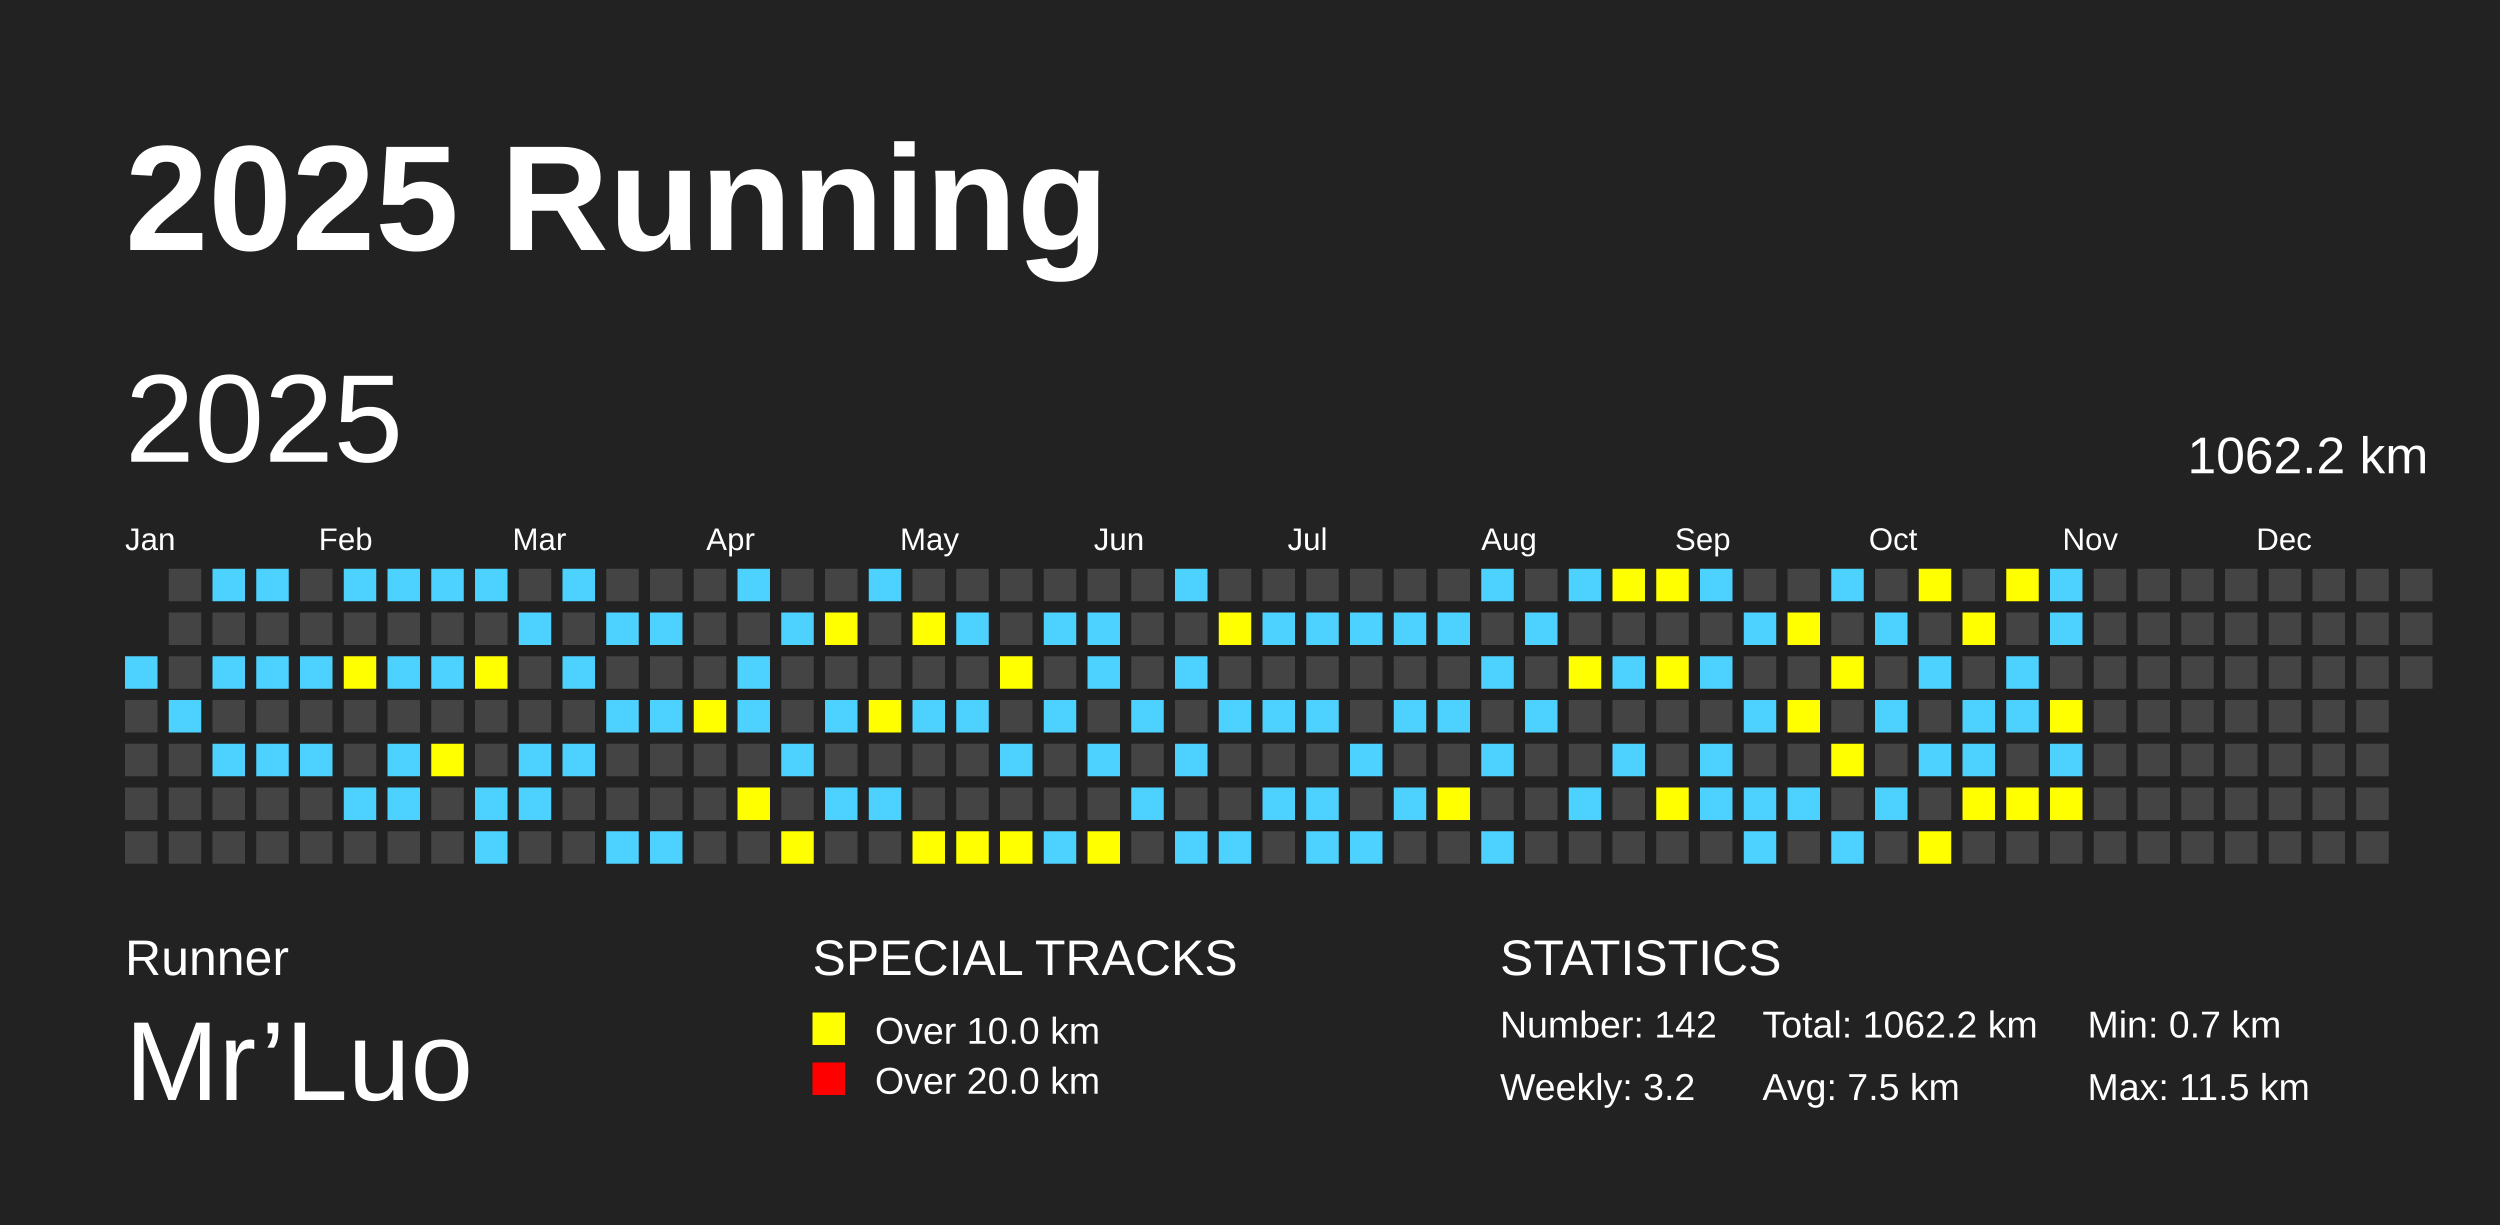
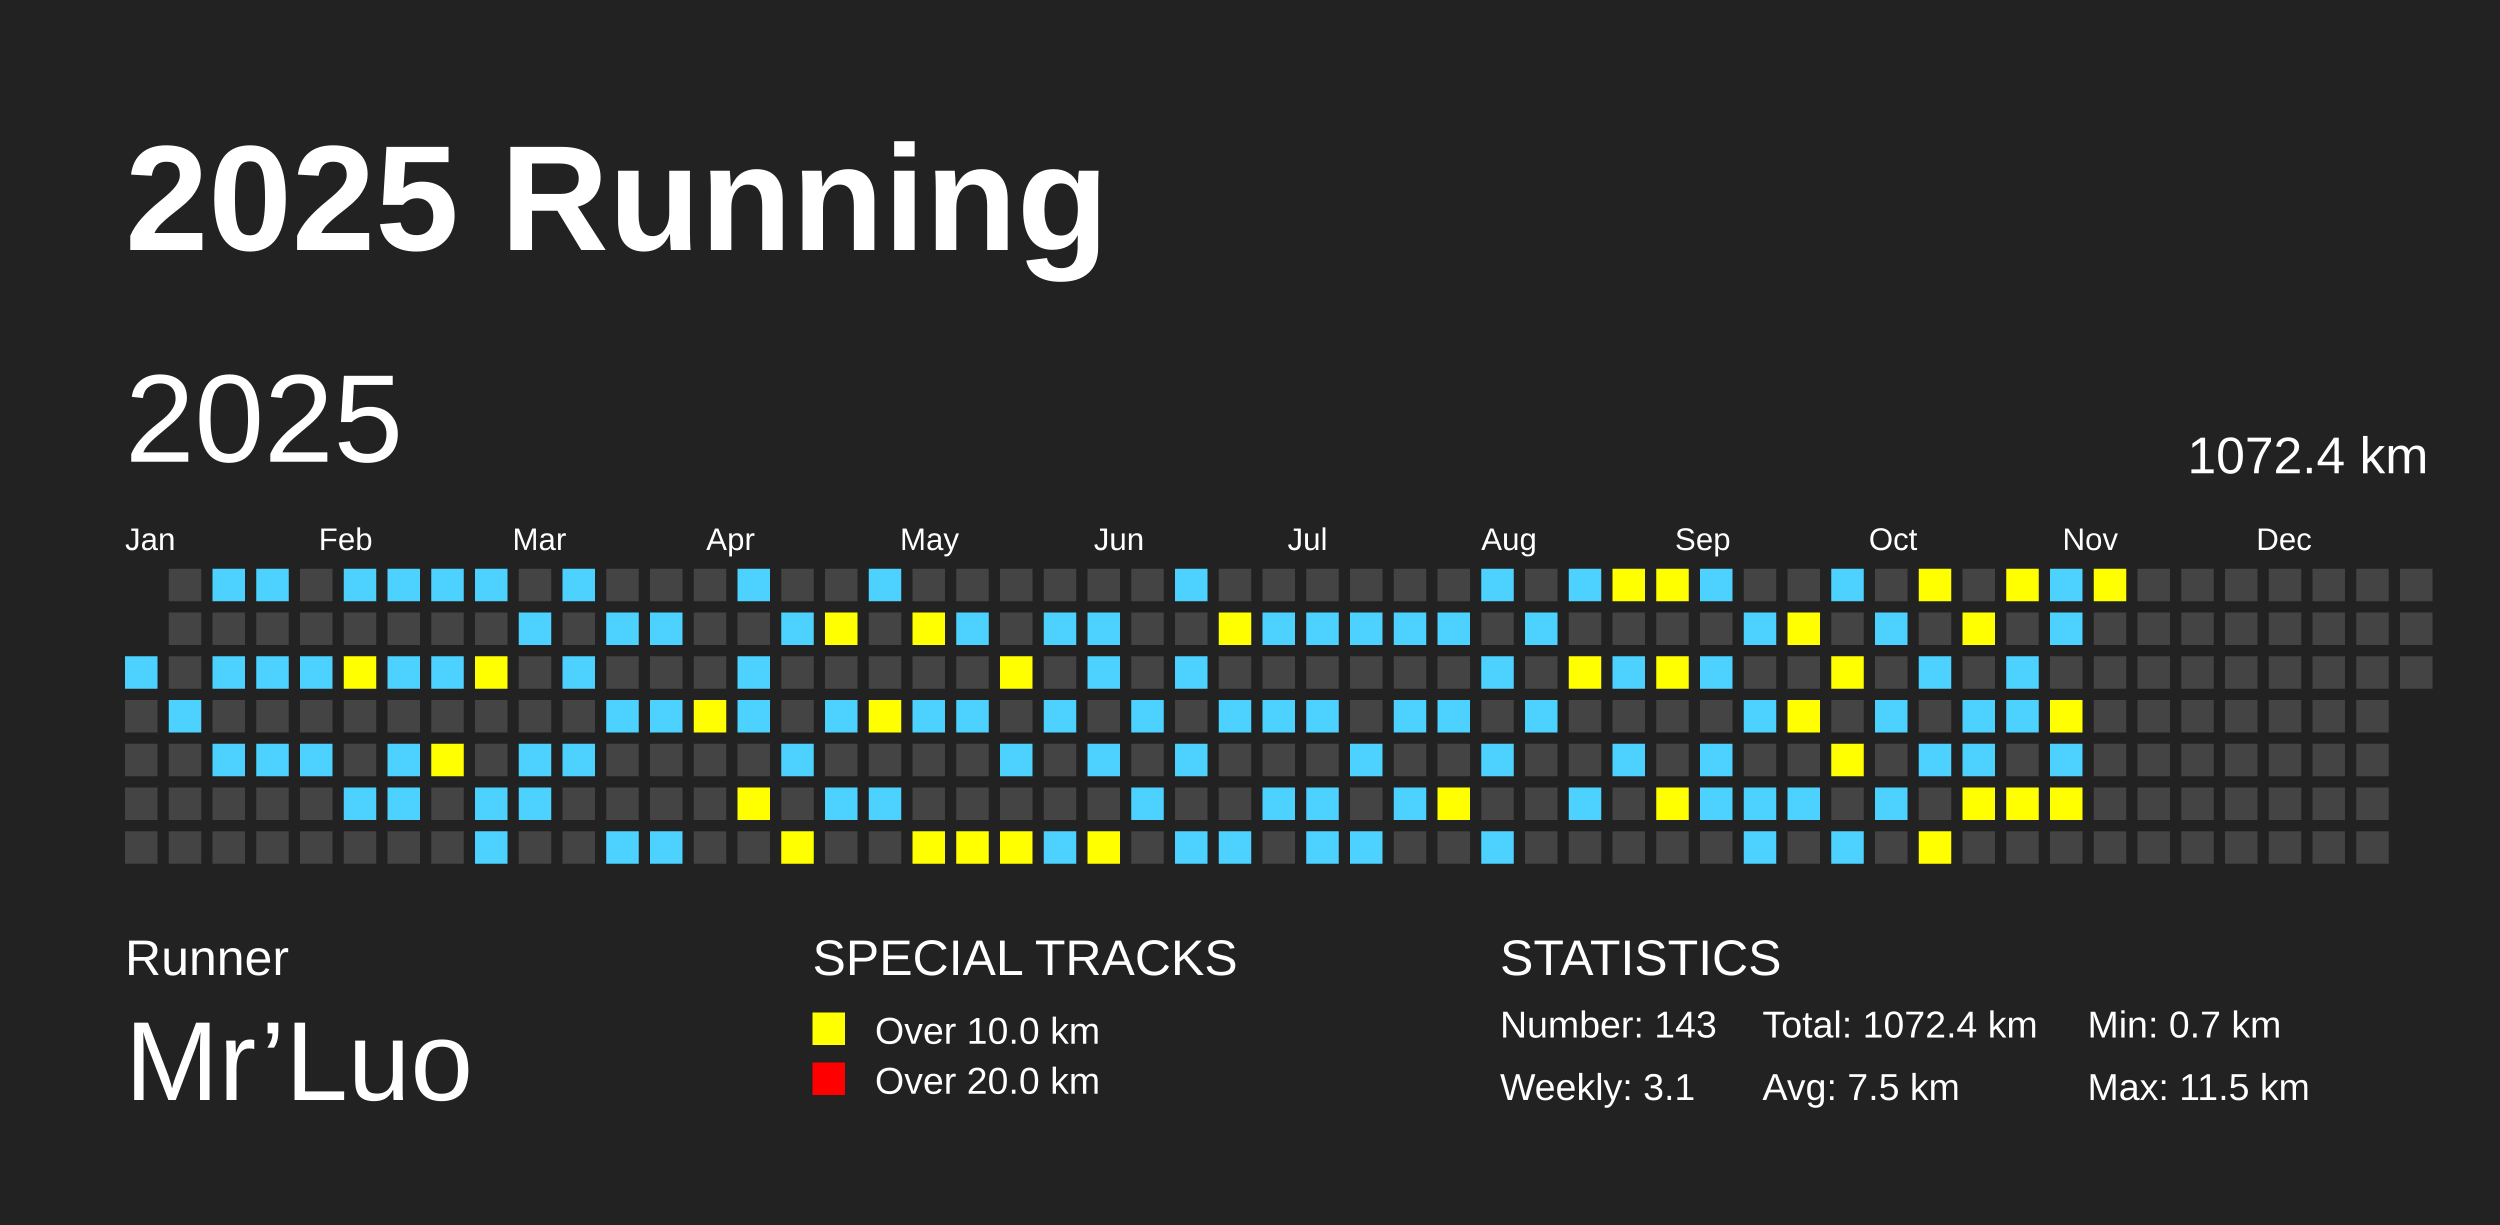
<svg xmlns="http://www.w3.org/2000/svg" baseProfile="full" height="98mm" version="1.1" viewBox="0,0,200,98" width="200mm">
  <defs />
  <rect fill="#222222" height="98" width="200" x="0" y="0" />
  <text fill="#FFFFFF" style="font-size:12px; font-family:Arial; font-weight:bold;" x="10" y="20">2025 Running</text>
  <text fill="#FFFFFF" style="font-size:4px; font-family:Arial" x="10" y="78">Runner</text>
  <text fill="#FFFFFF" style="font-size:9px; font-family:Arial" x="10" y="88">Mr’Luo</text>
  <text fill="#FFFFFF" style="font-size:4px; font-family:Arial" x="65" y="78">SPECIAL TRACKS</text>
  <rect fill="yellow" height="2.6" width="2.6" x="65" y="81" />
  <text fill="#FFFFFF" style="font-size:3px; font-family:Arial" x="70" y="83.5">Over 10.0 km</text>
  <rect fill="red" height="2.6" width="2.6" x="65" y="85" />
  <text fill="#FFFFFF" style="font-size:3px; font-family:Arial" x="70" y="87.5">Over 20.0 km</text>
  <text fill="#FFFFFF" style="font-size:4px; font-family:Arial" x="120" y="78">STATISTICS</text>
-   <text fill="#FFFFFF" style="font-size:3px; font-family:Arial" x="120" y="83">Number: 142</text>
-   <text fill="#FFFFFF" style="font-size:3px; font-family:Arial" x="120" y="88">Weekly: 3.2</text>
-   <text fill="#FFFFFF" style="font-size:3px; font-family:Arial" x="141" y="83">Total: 1062.2 km</text>
+   <text fill="#FFFFFF" style="font-size:3px; font-family:Arial" x="120" y="83">Number: 143</text>
+   <text fill="#FFFFFF" style="font-size:3px; font-family:Arial" x="120" y="88">Weekly: 3.1</text>
+   <text fill="#FFFFFF" style="font-size:3px; font-family:Arial" x="141" y="83">Total: 1072.4 km</text>
  <text fill="#FFFFFF" style="font-size:3px; font-family:Arial" x="141" y="88">Avg: 7.5 km</text>
  <text fill="#FFFFFF" style="font-size:3px; font-family:Arial" x="167" y="83">Min: 0.7 km</text>
  <text fill="#FFFFFF" style="font-size:3px; font-family:Arial" x="167" y="88">Max: 11.5 km</text>
  <text dominant-baseline="hanging" fill="#FFFFFF" style="font-size:10.0px; font-family:Arial;" x="10" y="30">2025</text>
-   <text dominant-baseline="hanging" fill="#FFFFFF" style="font-size:4.125px; font-family:Arial;" x="175" y="35">1062.2 km</text>
+   <text dominant-baseline="hanging" fill="#FFFFFF" style="font-size:4.125px; font-family:Arial;" x="175" y="35">1072.4 km</text>
  <text fill="#FFFFFF" style="font-size:2.5px; font-family:Arial" x="10.0" y="44">Jan</text>
  <text fill="#FFFFFF" style="font-size:2.5px; font-family:Arial" x="25.5" y="44">Feb</text>
  <text fill="#FFFFFF" style="font-size:2.5px; font-family:Arial" x="41.0" y="44">Mar</text>
  <text fill="#FFFFFF" style="font-size:2.5px; font-family:Arial" x="56.5" y="44">Apr</text>
  <text fill="#FFFFFF" style="font-size:2.5px; font-family:Arial" x="72.0" y="44">May</text>
  <text fill="#FFFFFF" style="font-size:2.5px; font-family:Arial" x="87.5" y="44">Jun</text>
  <text fill="#FFFFFF" style="font-size:2.5px; font-family:Arial" x="103.0" y="44">Jul</text>
  <text fill="#FFFFFF" style="font-size:2.5px; font-family:Arial" x="118.5" y="44">Aug</text>
  <text fill="#FFFFFF" style="font-size:2.5px; font-family:Arial" x="134.0" y="44">Sep</text>
  <text fill="#FFFFFF" style="font-size:2.5px; font-family:Arial" x="149.5" y="44">Oct</text>
  <text fill="#FFFFFF" style="font-size:2.5px; font-family:Arial" x="165.0" y="44">Nov</text>
  <text fill="#FFFFFF" style="font-size:2.5px; font-family:Arial" x="180.5" y="44">Dec</text>
  <rect fill="#4DD2FF" height="2.6" width="2.6" x="10.0" y="52.5" />
  <rect fill="#444444" height="2.6" width="2.6" x="10.0" y="56.0" />
  <rect fill="#444444" height="2.6" width="2.6" x="10.0" y="59.5" />
  <rect fill="#444444" height="2.6" width="2.6" x="10.0" y="63.0" />
  <rect fill="#444444" height="2.6" width="2.6" x="10.0" y="66.5" />
  <rect fill="#444444" height="2.6" width="2.6" x="13.5" y="45.5" />
  <rect fill="#444444" height="2.6" width="2.6" x="13.5" y="49.0" />
  <rect fill="#444444" height="2.6" width="2.6" x="13.5" y="52.5" />
  <rect fill="#4DD2FF" height="2.6" width="2.6" x="13.5" y="56.0" />
  <rect fill="#444444" height="2.6" width="2.6" x="13.5" y="59.5" />
  <rect fill="#444444" height="2.6" width="2.6" x="13.5" y="63.0" />
  <rect fill="#444444" height="2.6" width="2.6" x="13.5" y="66.5" />
  <rect fill="#4DD2FF" height="2.6" width="2.6" x="17.0" y="45.5" />
  <rect fill="#444444" height="2.6" width="2.6" x="17.0" y="49.0" />
  <rect fill="#4DD2FF" height="2.6" width="2.6" x="17.0" y="52.5" />
  <rect fill="#444444" height="2.6" width="2.6" x="17.0" y="56.0" />
  <rect fill="#4DD2FF" height="2.6" width="2.6" x="17.0" y="59.5" />
  <rect fill="#444444" height="2.6" width="2.6" x="17.0" y="63.0" />
  <rect fill="#444444" height="2.6" width="2.6" x="17.0" y="66.5" />
  <rect fill="#4DD2FF" height="2.6" width="2.6" x="20.5" y="45.5" />
  <rect fill="#444444" height="2.6" width="2.6" x="20.5" y="49.0" />
  <rect fill="#4DD2FF" height="2.6" width="2.6" x="20.5" y="52.5" />
  <rect fill="#444444" height="2.6" width="2.6" x="20.5" y="56.0" />
  <rect fill="#4DD2FF" height="2.6" width="2.6" x="20.5" y="59.5" />
  <rect fill="#444444" height="2.6" width="2.6" x="20.5" y="63.0" />
  <rect fill="#444444" height="2.6" width="2.6" x="20.5" y="66.5" />
  <rect fill="#444444" height="2.6" width="2.6" x="24.0" y="45.5" />
  <rect fill="#444444" height="2.6" width="2.6" x="24.0" y="49.0" />
  <rect fill="#4DD2FF" height="2.6" width="2.6" x="24.0" y="52.5" />
  <rect fill="#444444" height="2.6" width="2.6" x="24.0" y="56.0" />
  <rect fill="#4DD2FF" height="2.6" width="2.6" x="24.0" y="59.5" />
  <rect fill="#444444" height="2.6" width="2.6" x="24.0" y="63.0" />
  <rect fill="#444444" height="2.6" width="2.6" x="24.0" y="66.5" />
  <rect fill="#4DD2FF" height="2.6" width="2.6" x="27.5" y="45.5" />
  <rect fill="#444444" height="2.6" width="2.6" x="27.5" y="49.0" />
  <rect fill="yellow" height="2.6" width="2.6" x="27.5" y="52.5" />
  <rect fill="#444444" height="2.6" width="2.6" x="27.5" y="56.0" />
  <rect fill="#444444" height="2.6" width="2.6" x="27.5" y="59.5" />
  <rect fill="#4DD2FF" height="2.6" width="2.6" x="27.5" y="63.0" />
  <rect fill="#444444" height="2.6" width="2.6" x="27.5" y="66.5" />
  <rect fill="#4DD2FF" height="2.6" width="2.6" x="31.0" y="45.5" />
  <rect fill="#444444" height="2.6" width="2.6" x="31.0" y="49.0" />
  <rect fill="#4DD2FF" height="2.6" width="2.6" x="31.0" y="52.5" />
  <rect fill="#444444" height="2.6" width="2.6" x="31.0" y="56.0" />
  <rect fill="#4DD2FF" height="2.6" width="2.6" x="31.0" y="59.5" />
  <rect fill="#4DD2FF" height="2.6" width="2.6" x="31.0" y="63.0" />
  <rect fill="#444444" height="2.6" width="2.6" x="31.0" y="66.5" />
  <rect fill="#4DD2FF" height="2.6" width="2.6" x="34.5" y="45.5" />
  <rect fill="#444444" height="2.6" width="2.6" x="34.5" y="49.0" />
  <rect fill="#4DD2FF" height="2.6" width="2.6" x="34.5" y="52.5" />
  <rect fill="#444444" height="2.6" width="2.6" x="34.5" y="56.0" />
  <rect fill="yellow" height="2.6" width="2.6" x="34.5" y="59.5" />
  <rect fill="#444444" height="2.6" width="2.6" x="34.5" y="63.0" />
  <rect fill="#444444" height="2.6" width="2.6" x="34.5" y="66.5" />
  <rect fill="#4DD2FF" height="2.6" width="2.6" x="38.0" y="45.5" />
  <rect fill="#444444" height="2.6" width="2.6" x="38.0" y="49.0" />
  <rect fill="yellow" height="2.6" width="2.6" x="38.0" y="52.5" />
  <rect fill="#444444" height="2.6" width="2.6" x="38.0" y="56.0" />
  <rect fill="#444444" height="2.6" width="2.6" x="38.0" y="59.5" />
  <rect fill="#4DD2FF" height="2.6" width="2.6" x="38.0" y="63.0" />
  <rect fill="#4DD2FF" height="2.6" width="2.6" x="38.0" y="66.5" />
  <rect fill="#444444" height="2.6" width="2.6" x="41.5" y="45.5" />
  <rect fill="#4DD2FF" height="2.6" width="2.6" x="41.5" y="49.0" />
  <rect fill="#444444" height="2.6" width="2.6" x="41.5" y="52.5" />
  <rect fill="#444444" height="2.6" width="2.6" x="41.5" y="56.0" />
  <rect fill="#4DD2FF" height="2.6" width="2.6" x="41.5" y="59.5" />
  <rect fill="#4DD2FF" height="2.6" width="2.6" x="41.5" y="63.0" />
  <rect fill="#444444" height="2.6" width="2.6" x="41.5" y="66.5" />
  <rect fill="#4DD2FF" height="2.6" width="2.6" x="45.0" y="45.5" />
  <rect fill="#444444" height="2.6" width="2.6" x="45.0" y="49.0" />
  <rect fill="#4DD2FF" height="2.6" width="2.6" x="45.0" y="52.5" />
  <rect fill="#444444" height="2.6" width="2.6" x="45.0" y="56.0" />
  <rect fill="#4DD2FF" height="2.6" width="2.6" x="45.0" y="59.5" />
  <rect fill="#444444" height="2.6" width="2.6" x="45.0" y="63.0" />
  <rect fill="#444444" height="2.6" width="2.6" x="45.0" y="66.5" />
  <rect fill="#444444" height="2.6" width="2.6" x="48.5" y="45.5" />
  <rect fill="#4DD2FF" height="2.6" width="2.6" x="48.5" y="49.0" />
  <rect fill="#444444" height="2.6" width="2.6" x="48.5" y="52.5" />
  <rect fill="#4DD2FF" height="2.6" width="2.6" x="48.5" y="56.0" />
  <rect fill="#444444" height="2.6" width="2.6" x="48.5" y="59.5" />
  <rect fill="#444444" height="2.6" width="2.6" x="48.5" y="63.0" />
  <rect fill="#4DD2FF" height="2.6" width="2.6" x="48.5" y="66.5" />
  <rect fill="#444444" height="2.6" width="2.6" x="52.0" y="45.5" />
  <rect fill="#4DD2FF" height="2.6" width="2.6" x="52.0" y="49.0" />
  <rect fill="#444444" height="2.6" width="2.6" x="52.0" y="52.5" />
  <rect fill="#4DD2FF" height="2.6" width="2.6" x="52.0" y="56.0" />
  <rect fill="#444444" height="2.6" width="2.6" x="52.0" y="59.5" />
  <rect fill="#444444" height="2.6" width="2.6" x="52.0" y="63.0" />
  <rect fill="#4DD2FF" height="2.6" width="2.6" x="52.0" y="66.5" />
  <rect fill="#444444" height="2.6" width="2.6" x="55.5" y="45.5" />
  <rect fill="#444444" height="2.6" width="2.6" x="55.5" y="49.0" />
  <rect fill="#444444" height="2.6" width="2.6" x="55.5" y="52.5" />
  <rect fill="yellow" height="2.6" width="2.6" x="55.5" y="56.0" />
  <rect fill="#444444" height="2.6" width="2.6" x="55.5" y="59.5" />
  <rect fill="#444444" height="2.6" width="2.6" x="55.5" y="63.0" />
  <rect fill="#444444" height="2.6" width="2.6" x="55.5" y="66.5" />
  <rect fill="#4DD2FF" height="2.6" width="2.6" x="59.0" y="45.5" />
  <rect fill="#444444" height="2.6" width="2.6" x="59.0" y="49.0" />
  <rect fill="#4DD2FF" height="2.6" width="2.6" x="59.0" y="52.5" />
  <rect fill="#4DD2FF" height="2.6" width="2.6" x="59.0" y="56.0" />
  <rect fill="#444444" height="2.6" width="2.6" x="59.0" y="59.5" />
  <rect fill="yellow" height="2.6" width="2.6" x="59.0" y="63.0" />
  <rect fill="#444444" height="2.6" width="2.6" x="59.0" y="66.5" />
  <rect fill="#444444" height="2.6" width="2.6" x="62.5" y="45.5" />
  <rect fill="#4DD2FF" height="2.6" width="2.6" x="62.5" y="49.0" />
  <rect fill="#444444" height="2.6" width="2.6" x="62.5" y="52.5" />
  <rect fill="#444444" height="2.6" width="2.6" x="62.5" y="56.0" />
  <rect fill="#4DD2FF" height="2.6" width="2.6" x="62.5" y="59.5" />
  <rect fill="#444444" height="2.6" width="2.6" x="62.5" y="63.0" />
  <rect fill="yellow" height="2.6" width="2.6" x="62.5" y="66.5" />
  <rect fill="#444444" height="2.6" width="2.6" x="66.0" y="45.5" />
  <rect fill="yellow" height="2.6" width="2.6" x="66.0" y="49.0" />
  <rect fill="#444444" height="2.6" width="2.6" x="66.0" y="52.5" />
  <rect fill="#4DD2FF" height="2.6" width="2.6" x="66.0" y="56.0" />
  <rect fill="#444444" height="2.6" width="2.6" x="66.0" y="59.5" />
  <rect fill="#4DD2FF" height="2.6" width="2.6" x="66.0" y="63.0" />
  <rect fill="#444444" height="2.6" width="2.6" x="66.0" y="66.5" />
  <rect fill="#4DD2FF" height="2.6" width="2.6" x="69.5" y="45.5" />
  <rect fill="#444444" height="2.6" width="2.6" x="69.5" y="49.0" />
  <rect fill="#444444" height="2.6" width="2.6" x="69.5" y="52.5" />
  <rect fill="yellow" height="2.6" width="2.6" x="69.5" y="56.0" />
  <rect fill="#444444" height="2.6" width="2.6" x="69.5" y="59.5" />
  <rect fill="#4DD2FF" height="2.6" width="2.6" x="69.5" y="63.0" />
  <rect fill="#444444" height="2.6" width="2.6" x="69.5" y="66.5" />
  <rect fill="#444444" height="2.6" width="2.6" x="73.0" y="45.5" />
  <rect fill="yellow" height="2.6" width="2.6" x="73.0" y="49.0" />
  <rect fill="#444444" height="2.6" width="2.6" x="73.0" y="52.5" />
  <rect fill="#4DD2FF" height="2.6" width="2.6" x="73.0" y="56.0" />
  <rect fill="#444444" height="2.6" width="2.6" x="73.0" y="59.5" />
  <rect fill="#444444" height="2.6" width="2.6" x="73.0" y="63.0" />
  <rect fill="yellow" height="2.6" width="2.6" x="73.0" y="66.5" />
  <rect fill="#444444" height="2.6" width="2.6" x="76.5" y="45.5" />
  <rect fill="#4DD2FF" height="2.6" width="2.6" x="76.5" y="49.0" />
  <rect fill="#444444" height="2.6" width="2.6" x="76.5" y="52.5" />
  <rect fill="#4DD2FF" height="2.6" width="2.6" x="76.5" y="56.0" />
  <rect fill="#444444" height="2.6" width="2.6" x="76.5" y="59.5" />
  <rect fill="#444444" height="2.6" width="2.6" x="76.5" y="63.0" />
  <rect fill="yellow" height="2.6" width="2.6" x="76.5" y="66.5" />
  <rect fill="#444444" height="2.6" width="2.6" x="80.0" y="45.5" />
  <rect fill="#444444" height="2.6" width="2.6" x="80.0" y="49.0" />
  <rect fill="yellow" height="2.6" width="2.6" x="80.0" y="52.5" />
  <rect fill="#444444" height="2.6" width="2.6" x="80.0" y="56.0" />
  <rect fill="#4DD2FF" height="2.6" width="2.6" x="80.0" y="59.5" />
  <rect fill="#444444" height="2.6" width="2.6" x="80.0" y="63.0" />
  <rect fill="yellow" height="2.6" width="2.6" x="80.0" y="66.5" />
  <rect fill="#444444" height="2.6" width="2.6" x="83.5" y="45.5" />
  <rect fill="#4DD2FF" height="2.6" width="2.6" x="83.5" y="49.0" />
  <rect fill="#444444" height="2.6" width="2.6" x="83.5" y="52.5" />
  <rect fill="#4DD2FF" height="2.6" width="2.6" x="83.5" y="56.0" />
  <rect fill="#444444" height="2.6" width="2.6" x="83.5" y="59.5" />
  <rect fill="#444444" height="2.6" width="2.6" x="83.5" y="63.0" />
  <rect fill="#4DD2FF" height="2.6" width="2.6" x="83.5" y="66.5" />
  <rect fill="#444444" height="2.6" width="2.6" x="87.0" y="45.5" />
  <rect fill="#4DD2FF" height="2.6" width="2.6" x="87.0" y="49.0" />
  <rect fill="#4DD2FF" height="2.6" width="2.6" x="87.0" y="52.5" />
  <rect fill="#444444" height="2.6" width="2.6" x="87.0" y="56.0" />
  <rect fill="#4DD2FF" height="2.6" width="2.6" x="87.0" y="59.5" />
  <rect fill="#444444" height="2.6" width="2.6" x="87.0" y="63.0" />
  <rect fill="yellow" height="2.6" width="2.6" x="87.0" y="66.5" />
  <rect fill="#444444" height="2.6" width="2.6" x="90.5" y="45.5" />
  <rect fill="#444444" height="2.6" width="2.6" x="90.5" y="49.0" />
  <rect fill="#444444" height="2.6" width="2.6" x="90.5" y="52.5" />
  <rect fill="#4DD2FF" height="2.6" width="2.6" x="90.5" y="56.0" />
  <rect fill="#444444" height="2.6" width="2.6" x="90.5" y="59.5" />
  <rect fill="#4DD2FF" height="2.6" width="2.6" x="90.5" y="63.0" />
  <rect fill="#444444" height="2.6" width="2.6" x="90.5" y="66.5" />
  <rect fill="#4DD2FF" height="2.6" width="2.6" x="94.0" y="45.5" />
  <rect fill="#444444" height="2.6" width="2.6" x="94.0" y="49.0" />
  <rect fill="#4DD2FF" height="2.6" width="2.6" x="94.0" y="52.5" />
  <rect fill="#444444" height="2.6" width="2.6" x="94.0" y="56.0" />
  <rect fill="#4DD2FF" height="2.6" width="2.6" x="94.0" y="59.5" />
  <rect fill="#444444" height="2.6" width="2.6" x="94.0" y="63.0" />
  <rect fill="#4DD2FF" height="2.6" width="2.6" x="94.0" y="66.5" />
  <rect fill="#444444" height="2.6" width="2.6" x="97.5" y="45.5" />
  <rect fill="yellow" height="2.6" width="2.6" x="97.5" y="49.0" />
  <rect fill="#444444" height="2.6" width="2.6" x="97.5" y="52.5" />
  <rect fill="#4DD2FF" height="2.6" width="2.6" x="97.5" y="56.0" />
  <rect fill="#444444" height="2.6" width="2.6" x="97.5" y="59.5" />
  <rect fill="#444444" height="2.6" width="2.6" x="97.5" y="63.0" />
  <rect fill="#4DD2FF" height="2.6" width="2.6" x="97.5" y="66.5" />
  <rect fill="#444444" height="2.6" width="2.6" x="101.0" y="45.5" />
  <rect fill="#4DD2FF" height="2.6" width="2.6" x="101.0" y="49.0" />
  <rect fill="#444444" height="2.6" width="2.6" x="101.0" y="52.5" />
  <rect fill="#4DD2FF" height="2.6" width="2.6" x="101.0" y="56.0" />
  <rect fill="#444444" height="2.6" width="2.6" x="101.0" y="59.5" />
  <rect fill="#4DD2FF" height="2.6" width="2.6" x="101.0" y="63.0" />
  <rect fill="#444444" height="2.6" width="2.6" x="101.0" y="66.5" />
  <rect fill="#444444" height="2.6" width="2.6" x="104.5" y="45.5" />
  <rect fill="#4DD2FF" height="2.6" width="2.6" x="104.5" y="49.0" />
  <rect fill="#444444" height="2.6" width="2.6" x="104.5" y="52.5" />
  <rect fill="#4DD2FF" height="2.6" width="2.6" x="104.5" y="56.0" />
  <rect fill="#444444" height="2.6" width="2.6" x="104.5" y="59.5" />
  <rect fill="#4DD2FF" height="2.6" width="2.6" x="104.5" y="63.0" />
  <rect fill="#4DD2FF" height="2.6" width="2.6" x="104.5" y="66.5" />
  <rect fill="#444444" height="2.6" width="2.6" x="108.0" y="45.5" />
  <rect fill="#4DD2FF" height="2.6" width="2.6" x="108.0" y="49.0" />
  <rect fill="#444444" height="2.6" width="2.6" x="108.0" y="52.5" />
  <rect fill="#444444" height="2.6" width="2.6" x="108.0" y="56.0" />
  <rect fill="#4DD2FF" height="2.6" width="2.6" x="108.0" y="59.5" />
  <rect fill="#444444" height="2.6" width="2.6" x="108.0" y="63.0" />
  <rect fill="#4DD2FF" height="2.6" width="2.6" x="108.0" y="66.5" />
  <rect fill="#444444" height="2.6" width="2.6" x="111.5" y="45.5" />
  <rect fill="#4DD2FF" height="2.6" width="2.6" x="111.5" y="49.0" />
  <rect fill="#444444" height="2.6" width="2.6" x="111.5" y="52.5" />
  <rect fill="#4DD2FF" height="2.6" width="2.6" x="111.5" y="56.0" />
  <rect fill="#444444" height="2.6" width="2.6" x="111.5" y="59.5" />
  <rect fill="#4DD2FF" height="2.6" width="2.6" x="111.5" y="63.0" />
  <rect fill="#444444" height="2.6" width="2.6" x="111.5" y="66.5" />
  <rect fill="#444444" height="2.6" width="2.6" x="115.0" y="45.5" />
  <rect fill="#4DD2FF" height="2.6" width="2.6" x="115.0" y="49.0" />
  <rect fill="#444444" height="2.6" width="2.6" x="115.0" y="52.5" />
  <rect fill="#4DD2FF" height="2.6" width="2.6" x="115.0" y="56.0" />
  <rect fill="#444444" height="2.6" width="2.6" x="115.0" y="59.5" />
  <rect fill="yellow" height="2.6" width="2.6" x="115.0" y="63.0" />
  <rect fill="#444444" height="2.6" width="2.6" x="115.0" y="66.5" />
  <rect fill="#4DD2FF" height="2.6" width="2.6" x="118.5" y="45.5" />
  <rect fill="#444444" height="2.6" width="2.6" x="118.5" y="49.0" />
  <rect fill="#4DD2FF" height="2.6" width="2.6" x="118.5" y="52.5" />
  <rect fill="#444444" height="2.6" width="2.6" x="118.5" y="56.0" />
  <rect fill="#4DD2FF" height="2.6" width="2.6" x="118.5" y="59.5" />
  <rect fill="#444444" height="2.6" width="2.6" x="118.5" y="63.0" />
  <rect fill="#4DD2FF" height="2.6" width="2.6" x="118.5" y="66.5" />
  <rect fill="#444444" height="2.6" width="2.6" x="122.0" y="45.5" />
  <rect fill="#4DD2FF" height="2.6" width="2.6" x="122.0" y="49.0" />
  <rect fill="#444444" height="2.6" width="2.6" x="122.0" y="52.5" />
  <rect fill="#4DD2FF" height="2.6" width="2.6" x="122.0" y="56.0" />
  <rect fill="#444444" height="2.6" width="2.6" x="122.0" y="59.5" />
  <rect fill="#444444" height="2.6" width="2.6" x="122.0" y="63.0" />
  <rect fill="#444444" height="2.6" width="2.6" x="122.0" y="66.5" />
  <rect fill="#4DD2FF" height="2.6" width="2.6" x="125.5" y="45.5" />
  <rect fill="#444444" height="2.6" width="2.6" x="125.5" y="49.0" />
  <rect fill="yellow" height="2.6" width="2.6" x="125.5" y="52.5" />
  <rect fill="#444444" height="2.6" width="2.6" x="125.5" y="56.0" />
  <rect fill="#444444" height="2.6" width="2.6" x="125.5" y="59.5" />
  <rect fill="#4DD2FF" height="2.6" width="2.6" x="125.5" y="63.0" />
  <rect fill="#444444" height="2.6" width="2.6" x="125.5" y="66.5" />
  <rect fill="yellow" height="2.6" width="2.6" x="129.0" y="45.5" />
  <rect fill="#444444" height="2.6" width="2.6" x="129.0" y="49.0" />
  <rect fill="#4DD2FF" height="2.6" width="2.6" x="129.0" y="52.5" />
  <rect fill="#444444" height="2.6" width="2.6" x="129.0" y="56.0" />
  <rect fill="#4DD2FF" height="2.6" width="2.6" x="129.0" y="59.5" />
  <rect fill="#444444" height="2.6" width="2.6" x="129.0" y="63.0" />
  <rect fill="#444444" height="2.6" width="2.6" x="129.0" y="66.5" />
  <rect fill="yellow" height="2.6" width="2.6" x="132.5" y="45.5" />
  <rect fill="#444444" height="2.6" width="2.6" x="132.5" y="49.0" />
  <rect fill="yellow" height="2.6" width="2.6" x="132.5" y="52.5" />
  <rect fill="#444444" height="2.6" width="2.6" x="132.5" y="56.0" />
  <rect fill="#444444" height="2.6" width="2.6" x="132.5" y="59.5" />
  <rect fill="yellow" height="2.6" width="2.6" x="132.5" y="63.0" />
  <rect fill="#444444" height="2.6" width="2.6" x="132.5" y="66.5" />
  <rect fill="#4DD2FF" height="2.6" width="2.6" x="136.0" y="45.5" />
  <rect fill="#444444" height="2.6" width="2.6" x="136.0" y="49.0" />
  <rect fill="#4DD2FF" height="2.6" width="2.6" x="136.0" y="52.5" />
  <rect fill="#444444" height="2.6" width="2.6" x="136.0" y="56.0" />
  <rect fill="#4DD2FF" height="2.6" width="2.6" x="136.0" y="59.5" />
  <rect fill="#4DD2FF" height="2.6" width="2.6" x="136.0" y="63.0" />
  <rect fill="#444444" height="2.6" width="2.6" x="136.0" y="66.5" />
  <rect fill="#444444" height="2.6" width="2.6" x="139.5" y="45.5" />
  <rect fill="#4DD2FF" height="2.6" width="2.6" x="139.5" y="49.0" />
  <rect fill="#444444" height="2.6" width="2.6" x="139.5" y="52.5" />
  <rect fill="#4DD2FF" height="2.6" width="2.6" x="139.5" y="56.0" />
  <rect fill="#444444" height="2.6" width="2.6" x="139.5" y="59.5" />
  <rect fill="#4DD2FF" height="2.6" width="2.6" x="139.5" y="63.0" />
  <rect fill="#4DD2FF" height="2.6" width="2.6" x="139.5" y="66.5" />
  <rect fill="#444444" height="2.6" width="2.6" x="143.0" y="45.5" />
  <rect fill="yellow" height="2.6" width="2.6" x="143.0" y="49.0" />
  <rect fill="#444444" height="2.6" width="2.6" x="143.0" y="52.5" />
  <rect fill="yellow" height="2.6" width="2.6" x="143.0" y="56.0" />
  <rect fill="#444444" height="2.6" width="2.6" x="143.0" y="59.5" />
  <rect fill="#4DD2FF" height="2.6" width="2.6" x="143.0" y="63.0" />
  <rect fill="#444444" height="2.6" width="2.6" x="143.0" y="66.5" />
  <rect fill="#4DD2FF" height="2.6" width="2.6" x="146.5" y="45.5" />
  <rect fill="#444444" height="2.6" width="2.6" x="146.5" y="49.0" />
  <rect fill="yellow" height="2.6" width="2.6" x="146.5" y="52.5" />
  <rect fill="#444444" height="2.6" width="2.6" x="146.5" y="56.0" />
  <rect fill="yellow" height="2.6" width="2.6" x="146.5" y="59.5" />
  <rect fill="#444444" height="2.6" width="2.6" x="146.5" y="63.0" />
  <rect fill="#4DD2FF" height="2.6" width="2.6" x="146.5" y="66.5" />
  <rect fill="#444444" height="2.6" width="2.6" x="150.0" y="45.5" />
  <rect fill="#4DD2FF" height="2.6" width="2.6" x="150.0" y="49.0" />
  <rect fill="#444444" height="2.6" width="2.6" x="150.0" y="52.5" />
  <rect fill="#4DD2FF" height="2.6" width="2.6" x="150.0" y="56.0" />
  <rect fill="#444444" height="2.6" width="2.6" x="150.0" y="59.5" />
  <rect fill="#4DD2FF" height="2.6" width="2.6" x="150.0" y="63.0" />
  <rect fill="#444444" height="2.6" width="2.6" x="150.0" y="66.5" />
  <rect fill="yellow" height="2.6" width="2.6" x="153.5" y="45.5" />
  <rect fill="#444444" height="2.6" width="2.6" x="153.5" y="49.0" />
  <rect fill="#4DD2FF" height="2.6" width="2.6" x="153.5" y="52.5" />
  <rect fill="#444444" height="2.6" width="2.6" x="153.5" y="56.0" />
  <rect fill="#4DD2FF" height="2.6" width="2.6" x="153.5" y="59.5" />
  <rect fill="#444444" height="2.6" width="2.6" x="153.5" y="63.0" />
  <rect fill="yellow" height="2.6" width="2.6" x="153.5" y="66.5" />
  <rect fill="#444444" height="2.6" width="2.6" x="157.0" y="45.5" />
  <rect fill="yellow" height="2.6" width="2.6" x="157.0" y="49.0" />
  <rect fill="#444444" height="2.6" width="2.6" x="157.0" y="52.5" />
  <rect fill="#4DD2FF" height="2.6" width="2.6" x="157.0" y="56.0" />
  <rect fill="#4DD2FF" height="2.6" width="2.6" x="157.0" y="59.5" />
  <rect fill="yellow" height="2.6" width="2.6" x="157.0" y="63.0" />
  <rect fill="#444444" height="2.6" width="2.6" x="157.0" y="66.5" />
  <rect fill="yellow" height="2.6" width="2.6" x="160.5" y="45.5" />
  <rect fill="#444444" height="2.6" width="2.6" x="160.5" y="49.0" />
  <rect fill="#4DD2FF" height="2.6" width="2.6" x="160.5" y="52.5" />
  <rect fill="#4DD2FF" height="2.6" width="2.6" x="160.5" y="56.0" />
  <rect fill="#444444" height="2.6" width="2.6" x="160.5" y="59.5" />
  <rect fill="yellow" height="2.6" width="2.6" x="160.5" y="63.0" />
  <rect fill="#444444" height="2.6" width="2.6" x="160.5" y="66.5" />
  <rect fill="#4DD2FF" height="2.6" width="2.6" x="164.0" y="45.5" />
  <rect fill="#4DD2FF" height="2.6" width="2.6" x="164.0" y="49.0" />
  <rect fill="#444444" height="2.6" width="2.6" x="164.0" y="52.5" />
  <rect fill="yellow" height="2.6" width="2.6" x="164.0" y="56.0" />
  <rect fill="#4DD2FF" height="2.6" width="2.6" x="164.0" y="59.5" />
  <rect fill="yellow" height="2.6" width="2.6" x="164.0" y="63.0" />
  <rect fill="#444444" height="2.6" width="2.6" x="164.0" y="66.5" />
-   <rect fill="#444444" height="2.6" width="2.6" x="167.5" y="45.5" />
+   <rect fill="yellow" height="2.6" width="2.6" x="167.5" y="45.5" />
  <rect fill="#444444" height="2.6" width="2.6" x="167.5" y="49.0" />
  <rect fill="#444444" height="2.6" width="2.6" x="167.5" y="52.5" />
  <rect fill="#444444" height="2.6" width="2.6" x="167.5" y="56.0" />
  <rect fill="#444444" height="2.6" width="2.6" x="167.5" y="59.5" />
  <rect fill="#444444" height="2.6" width="2.6" x="167.5" y="63.0" />
  <rect fill="#444444" height="2.6" width="2.6" x="167.5" y="66.5" />
  <rect fill="#444444" height="2.6" width="2.6" x="171.0" y="45.5" />
  <rect fill="#444444" height="2.6" width="2.6" x="171.0" y="49.0" />
  <rect fill="#444444" height="2.6" width="2.6" x="171.0" y="52.5" />
  <rect fill="#444444" height="2.6" width="2.6" x="171.0" y="56.0" />
  <rect fill="#444444" height="2.6" width="2.6" x="171.0" y="59.5" />
  <rect fill="#444444" height="2.6" width="2.6" x="171.0" y="63.0" />
  <rect fill="#444444" height="2.6" width="2.6" x="171.0" y="66.5" />
  <rect fill="#444444" height="2.6" width="2.6" x="174.5" y="45.5" />
  <rect fill="#444444" height="2.6" width="2.6" x="174.5" y="49.0" />
  <rect fill="#444444" height="2.6" width="2.6" x="174.5" y="52.5" />
  <rect fill="#444444" height="2.6" width="2.6" x="174.5" y="56.0" />
  <rect fill="#444444" height="2.6" width="2.6" x="174.5" y="59.5" />
  <rect fill="#444444" height="2.6" width="2.6" x="174.5" y="63.0" />
  <rect fill="#444444" height="2.6" width="2.6" x="174.5" y="66.5" />
  <rect fill="#444444" height="2.6" width="2.6" x="178.0" y="45.5" />
  <rect fill="#444444" height="2.6" width="2.6" x="178.0" y="49.0" />
  <rect fill="#444444" height="2.6" width="2.6" x="178.0" y="52.5" />
  <rect fill="#444444" height="2.6" width="2.6" x="178.0" y="56.0" />
  <rect fill="#444444" height="2.6" width="2.6" x="178.0" y="59.5" />
  <rect fill="#444444" height="2.6" width="2.6" x="178.0" y="63.0" />
  <rect fill="#444444" height="2.6" width="2.6" x="178.0" y="66.5" />
  <rect fill="#444444" height="2.6" width="2.6" x="181.5" y="45.5" />
  <rect fill="#444444" height="2.6" width="2.6" x="181.5" y="49.0" />
  <rect fill="#444444" height="2.6" width="2.6" x="181.5" y="52.5" />
  <rect fill="#444444" height="2.6" width="2.6" x="181.5" y="56.0" />
  <rect fill="#444444" height="2.6" width="2.6" x="181.5" y="59.5" />
  <rect fill="#444444" height="2.6" width="2.6" x="181.5" y="63.0" />
  <rect fill="#444444" height="2.6" width="2.6" x="181.5" y="66.5" />
  <rect fill="#444444" height="2.6" width="2.6" x="185.0" y="45.5" />
  <rect fill="#444444" height="2.6" width="2.6" x="185.0" y="49.0" />
  <rect fill="#444444" height="2.6" width="2.6" x="185.0" y="52.5" />
  <rect fill="#444444" height="2.6" width="2.6" x="185.0" y="56.0" />
  <rect fill="#444444" height="2.6" width="2.6" x="185.0" y="59.5" />
  <rect fill="#444444" height="2.6" width="2.6" x="185.0" y="63.0" />
  <rect fill="#444444" height="2.6" width="2.6" x="185.0" y="66.5" />
  <rect fill="#444444" height="2.6" width="2.6" x="188.5" y="45.5" />
  <rect fill="#444444" height="2.6" width="2.6" x="188.5" y="49.0" />
  <rect fill="#444444" height="2.6" width="2.6" x="188.5" y="52.5" />
  <rect fill="#444444" height="2.6" width="2.6" x="188.5" y="56.0" />
  <rect fill="#444444" height="2.6" width="2.6" x="188.5" y="59.5" />
  <rect fill="#444444" height="2.6" width="2.6" x="188.5" y="63.0" />
  <rect fill="#444444" height="2.6" width="2.6" x="188.5" y="66.5" />
  <rect fill="#444444" height="2.6" width="2.6" x="192.0" y="45.5" />
  <rect fill="#444444" height="2.6" width="2.6" x="192.0" y="49.0" />
  <rect fill="#444444" height="2.6" width="2.6" x="192.0" y="52.5" />
</svg>
